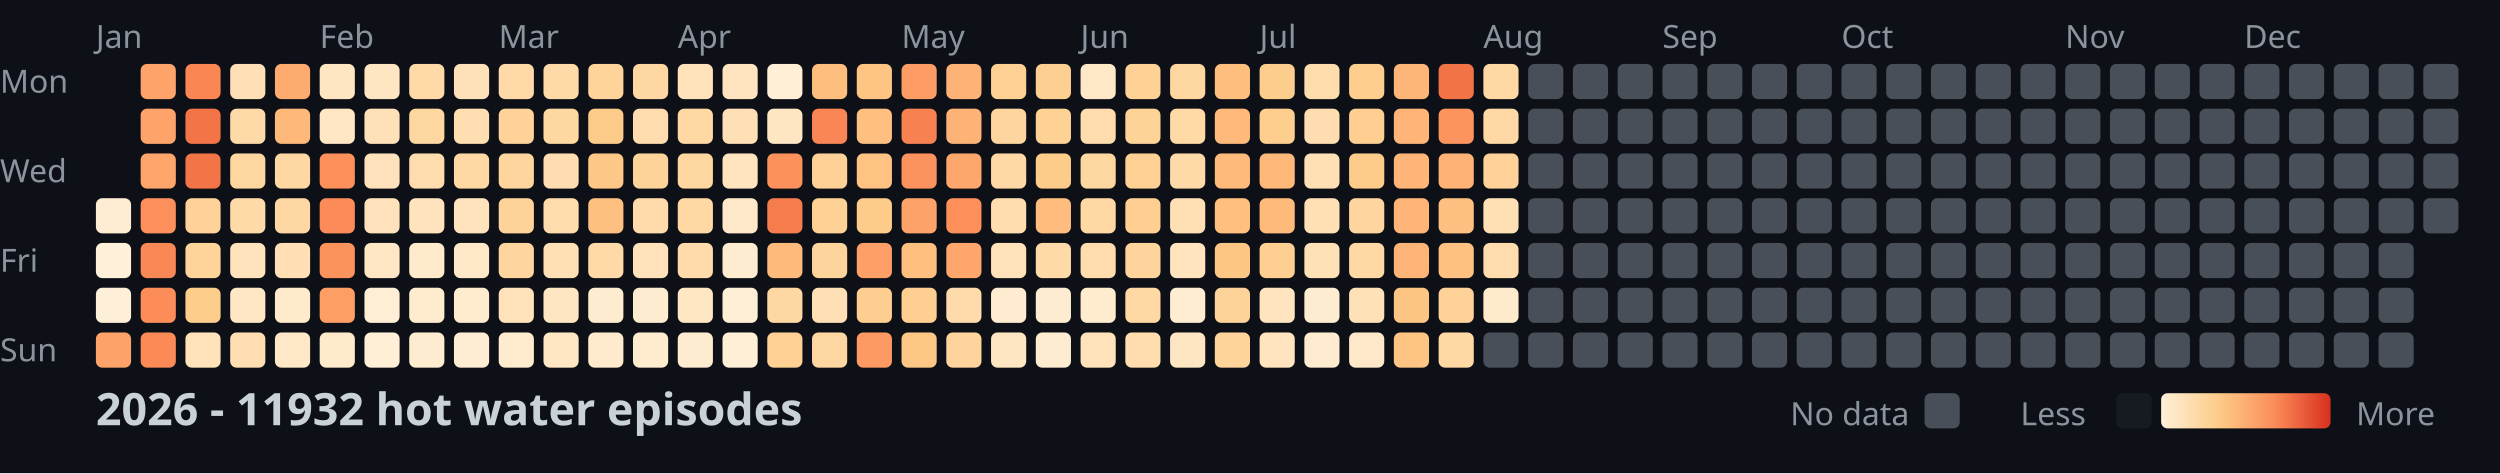
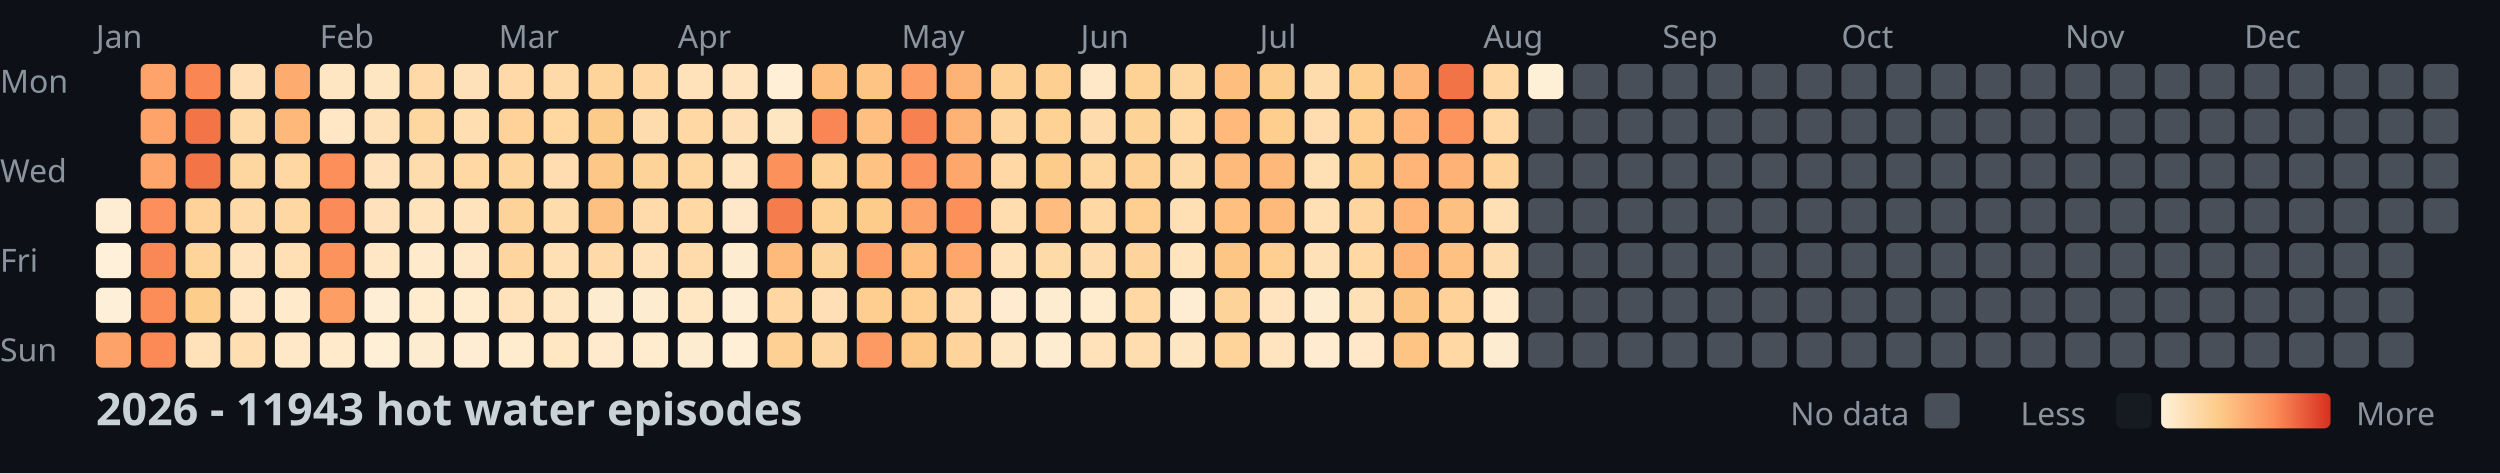
<svg xmlns="http://www.w3.org/2000/svg" width="782" height="148">
  <style>
    .month { font: 10px sans-serif; fill: #8b949e; }
    .day { font: 10px sans-serif; fill: #8b949e; }
    .title { font: bold 14px sans-serif; fill: #c9d1d9; }
    .legend { font: 10px sans-serif; fill: #8b949e; }
  </style>
  <rect width="100%" height="100%" fill="#0d1117" />
  <text x="0" y="29" class="day">Mon</text>
  <text x="0" y="57" class="day">Wed</text>
  <text x="0" y="85" class="day">Fri</text>
  <text x="0" y="113" class="day">Sun</text>
  <text x="30" y="15" class="month">Jan</text>
  <text x="100" y="15" class="month">Feb</text>
  <text x="156" y="15" class="month">Mar</text>
  <text x="212" y="15" class="month">Apr</text>
  <text x="282" y="15" class="month">May</text>
  <text x="338" y="15" class="month">Jun</text>
  <text x="394" y="15" class="month">Jul</text>
  <text x="464" y="15" class="month">Aug</text>
  <text x="520" y="15" class="month">Sep</text>
  <text x="576" y="15" class="month">Oct</text>
  <text x="646" y="15" class="month">Nov</text>
  <text x="702" y="15" class="month">Dec</text>
  <rect x="30" y="62" width="11" height="11" fill="#feedd2" rx="2" />
  <rect x="30" y="76" width="11" height="11" fill="#fef0d9" rx="2" />
  <rect x="30" y="90" width="11" height="11" fill="#feefd8" rx="2" />
  <rect x="30" y="104" width="11" height="11" fill="#fda369" rx="2" />
  <rect x="44" y="20" width="11" height="11" fill="#fea46a" rx="2" />
  <rect x="44" y="34" width="11" height="11" fill="#fea46a" rx="2" />
  <rect x="44" y="48" width="11" height="11" fill="#fea56b" rx="2" />
  <rect x="44" y="62" width="11" height="11" fill="#fc8f5b" rx="2" />
  <rect x="44" y="76" width="11" height="11" fill="#fa8856" rx="2" />
  <rect x="44" y="90" width="11" height="11" fill="#fc8d59" rx="2" />
  <rect x="44" y="104" width="11" height="11" fill="#fb8a57" rx="2" />
  <rect x="58" y="20" width="11" height="11" fill="#f98653" rx="2" />
  <rect x="58" y="34" width="11" height="11" fill="#f27447" rx="2" />
  <rect x="58" y="48" width="11" height="11" fill="#f27447" rx="2" />
  <rect x="58" y="62" width="11" height="11" fill="#fed298" rx="2" />
  <rect x="58" y="76" width="11" height="11" fill="#fed49b" rx="2" />
  <rect x="58" y="90" width="11" height="11" fill="#fdcd8b" rx="2" />
  <rect x="58" y="104" width="11" height="11" fill="#ffe2ba" rx="2" />
  <rect x="72" y="20" width="11" height="11" fill="#ffdfb5" rx="2" />
  <rect x="72" y="34" width="11" height="11" fill="#ffdaa9" rx="2" />
  <rect x="72" y="48" width="11" height="11" fill="#fed6a0" rx="2" />
  <rect x="72" y="62" width="11" height="11" fill="#ffdaa9" rx="2" />
  <rect x="72" y="76" width="11" height="11" fill="#ffe3bc" rx="2" />
  <rect x="72" y="90" width="11" height="11" fill="#ffe7c6" rx="2" />
  <rect x="72" y="104" width="11" height="11" fill="#ffdeb2" rx="2" />
  <rect x="86" y="20" width="11" height="11" fill="#feab6f" rx="2" />
  <rect x="86" y="34" width="11" height="11" fill="#feb87a" rx="2" />
  <rect x="86" y="48" width="11" height="11" fill="#ffd7a3" rx="2" />
  <rect x="86" y="62" width="11" height="11" fill="#ffd7a3" rx="2" />
  <rect x="86" y="76" width="11" height="11" fill="#ffdfb3" rx="2" />
  <rect x="86" y="90" width="11" height="11" fill="#ffeacb" rx="2" />
  <rect x="86" y="104" width="11" height="11" fill="#ffe8c8" rx="2" />
  <rect x="100" y="20" width="11" height="11" fill="#ffe6c3" rx="2" />
  <rect x="100" y="34" width="11" height="11" fill="#ffe7c6" rx="2" />
  <rect x="100" y="48" width="11" height="11" fill="#fc8f5a" rx="2" />
  <rect x="100" y="62" width="11" height="11" fill="#fb8b58" rx="2" />
  <rect x="100" y="76" width="11" height="11" fill="#fc925c" rx="2" />
  <rect x="100" y="90" width="11" height="11" fill="#fd9e65" rx="2" />
  <rect x="100" y="104" width="11" height="11" fill="#ffeacb" rx="2" />
  <rect x="114" y="20" width="11" height="11" fill="#ffe6c2" rx="2" />
  <rect x="114" y="34" width="11" height="11" fill="#ffe1b9" rx="2" />
  <rect x="114" y="48" width="11" height="11" fill="#ffe2bb" rx="2" />
  <rect x="114" y="62" width="11" height="11" fill="#ffe2bb" rx="2" />
  <rect x="114" y="76" width="11" height="11" fill="#ffe7c5" rx="2" />
  <rect x="114" y="90" width="11" height="11" fill="#feeed5" rx="2" />
  <rect x="114" y="104" width="11" height="11" fill="#feefd6" rx="2" />
  <rect x="128" y="20" width="11" height="11" fill="#ffdaa8" rx="2" />
  <rect x="128" y="34" width="11" height="11" fill="#fed6a0" rx="2" />
  <rect x="128" y="48" width="11" height="11" fill="#ffdcad" rx="2" />
  <rect x="128" y="62" width="11" height="11" fill="#ffe3bd" rx="2" />
  <rect x="128" y="76" width="11" height="11" fill="#ffeacb" rx="2" />
  <rect x="128" y="90" width="11" height="11" fill="#ffeccf" rx="2" />
  <rect x="128" y="104" width="11" height="11" fill="#feecd1" rx="2" />
  <rect x="142" y="20" width="11" height="11" fill="#ffe1b9" rx="2" />
  <rect x="142" y="34" width="11" height="11" fill="#ffdeb1" rx="2" />
  <rect x="142" y="48" width="11" height="11" fill="#ffd8a4" rx="2" />
  <rect x="142" y="62" width="11" height="11" fill="#ffe3bd" rx="2" />
  <rect x="142" y="76" width="11" height="11" fill="#ffe8c7" rx="2" />
  <rect x="142" y="90" width="11" height="11" fill="#ffebce" rx="2" />
  <rect x="142" y="104" width="11" height="11" fill="#feedd3" rx="2" />
  <rect x="156" y="20" width="11" height="11" fill="#ffdaa8" rx="2" />
  <rect x="156" y="34" width="11" height="11" fill="#fed298" rx="2" />
  <rect x="156" y="48" width="11" height="11" fill="#fed59d" rx="2" />
  <rect x="156" y="62" width="11" height="11" fill="#fed39a" rx="2" />
  <rect x="156" y="76" width="11" height="11" fill="#fed59f" rx="2" />
  <rect x="156" y="90" width="11" height="11" fill="#ffe2ba" rx="2" />
  <rect x="156" y="104" width="11" height="11" fill="#ffeccf" rx="2" />
  <rect x="170" y="20" width="11" height="11" fill="#ffdaa9" rx="2" />
  <rect x="170" y="34" width="11" height="11" fill="#fed7a1" rx="2" />
  <rect x="170" y="48" width="11" height="11" fill="#ffddb0" rx="2" />
  <rect x="170" y="62" width="11" height="11" fill="#ffdcac" rx="2" />
  <rect x="170" y="76" width="11" height="11" fill="#ffdfb4" rx="2" />
  <rect x="170" y="90" width="11" height="11" fill="#ffe6c2" rx="2" />
  <rect x="170" y="104" width="11" height="11" fill="#ffe7c4" rx="2" />
  <rect x="184" y="20" width="11" height="11" fill="#fed49b" rx="2" />
  <rect x="184" y="34" width="11" height="11" fill="#fdcb89" rx="2" />
  <rect x="184" y="48" width="11" height="11" fill="#fdc887" rx="2" />
  <rect x="184" y="62" width="11" height="11" fill="#fec080" rx="2" />
  <rect x="184" y="76" width="11" height="11" fill="#ffdaa8" rx="2" />
  <rect x="184" y="90" width="11" height="11" fill="#feecd0" rx="2" />
  <rect x="184" y="104" width="11" height="11" fill="#ffeacd" rx="2" />
  <rect x="198" y="20" width="11" height="11" fill="#ffd7a3" rx="2" />
  <rect x="198" y="34" width="11" height="11" fill="#ffdcad" rx="2" />
  <rect x="198" y="48" width="11" height="11" fill="#fed399" rx="2" />
  <rect x="198" y="62" width="11" height="11" fill="#ffdbab" rx="2" />
  <rect x="198" y="76" width="11" height="11" fill="#ffe2ba" rx="2" />
  <rect x="198" y="90" width="11" height="11" fill="#feecd1" rx="2" />
  <rect x="198" y="104" width="11" height="11" fill="#ffebce" rx="2" />
  <rect x="212" y="20" width="11" height="11" fill="#ffe2ba" rx="2" />
  <rect x="212" y="34" width="11" height="11" fill="#ffd8a4" rx="2" />
  <rect x="212" y="48" width="11" height="11" fill="#fed69f" rx="2" />
  <rect x="212" y="62" width="11" height="11" fill="#ffd8a4" rx="2" />
  <rect x="212" y="76" width="11" height="11" fill="#ffdbab" rx="2" />
  <rect x="212" y="90" width="11" height="11" fill="#ffe7c4" rx="2" />
  <rect x="212" y="104" width="11" height="11" fill="#feecd0" rx="2" />
  <rect x="226" y="20" width="11" height="11" fill="#ffe4bf" rx="2" />
  <rect x="226" y="34" width="11" height="11" fill="#ffe0b6" rx="2" />
  <rect x="226" y="48" width="11" height="11" fill="#ffe4bf" rx="2" />
  <rect x="226" y="62" width="11" height="11" fill="#ffe8c9" rx="2" />
  <rect x="226" y="76" width="11" height="11" fill="#feecd0" rx="2" />
  <rect x="226" y="90" width="11" height="11" fill="#feeed5" rx="2" />
  <rect x="226" y="104" width="11" height="11" fill="#feefd6" rx="2" />
  <rect x="240" y="20" width="11" height="11" fill="#feefd6" rx="2" />
  <rect x="240" y="34" width="11" height="11" fill="#ffe6c3" rx="2" />
  <rect x="240" y="48" width="11" height="11" fill="#fc915c" rx="2" />
  <rect x="240" y="62" width="11" height="11" fill="#f57d4d" rx="2" />
  <rect x="240" y="76" width="11" height="11" fill="#feba7b" rx="2" />
  <rect x="240" y="90" width="11" height="11" fill="#ffd7a3" rx="2" />
  <rect x="240" y="104" width="11" height="11" fill="#fed093" rx="2" />
  <rect x="254" y="20" width="11" height="11" fill="#febe7e" rx="2" />
  <rect x="254" y="34" width="11" height="11" fill="#f98654" rx="2" />
  <rect x="254" y="48" width="11" height="11" fill="#fed297" rx="2" />
  <rect x="254" y="62" width="11" height="11" fill="#fed194" rx="2" />
  <rect x="254" y="76" width="11" height="11" fill="#fed49d" rx="2" />
  <rect x="254" y="90" width="11" height="11" fill="#ffdfb5" rx="2" />
  <rect x="254" y="104" width="11" height="11" fill="#fed6a1" rx="2" />
  <rect x="268" y="20" width="11" height="11" fill="#fec483" rx="2" />
  <rect x="268" y="34" width="11" height="11" fill="#febf80" rx="2" />
  <rect x="268" y="48" width="11" height="11" fill="#fec282" rx="2" />
  <rect x="268" y="62" width="11" height="11" fill="#fdcc8b" rx="2" />
  <rect x="268" y="76" width="11" height="11" fill="#fd9f66" rx="2" />
  <rect x="268" y="90" width="11" height="11" fill="#fdce8f" rx="2" />
  <rect x="268" y="104" width="11" height="11" fill="#fd9a63" rx="2" />
  <rect x="282" y="20" width="11" height="11" fill="#fd9c64" rx="2" />
  <rect x="282" y="34" width="11" height="11" fill="#f78150" rx="2" />
  <rect x="282" y="48" width="11" height="11" fill="#fc925d" rx="2" />
  <rect x="282" y="62" width="11" height="11" fill="#fda269" rx="2" />
  <rect x="282" y="76" width="11" height="11" fill="#febf7f" rx="2" />
  <rect x="282" y="90" width="11" height="11" fill="#fecf91" rx="2" />
  <rect x="282" y="104" width="11" height="11" fill="#fdc786" rx="2" />
  <rect x="296" y="20" width="11" height="11" fill="#feb376" rx="2" />
  <rect x="296" y="34" width="11" height="11" fill="#feb376" rx="2" />
  <rect x="296" y="48" width="11" height="11" fill="#fea76c" rx="2" />
  <rect x="296" y="62" width="11" height="11" fill="#fc8f5a" rx="2" />
  <rect x="296" y="76" width="11" height="11" fill="#fea66b" rx="2" />
  <rect x="296" y="90" width="11" height="11" fill="#ffdbab" rx="2" />
  <rect x="296" y="104" width="11" height="11" fill="#fed49c" rx="2" />
  <rect x="310" y="20" width="11" height="11" fill="#fed093" rx="2" />
  <rect x="310" y="34" width="11" height="11" fill="#fed59f" rx="2" />
  <rect x="310" y="48" width="11" height="11" fill="#ffd8a5" rx="2" />
  <rect x="310" y="62" width="11" height="11" fill="#ffddaf" rx="2" />
  <rect x="310" y="76" width="11" height="11" fill="#ffe2b9" rx="2" />
  <rect x="310" y="90" width="11" height="11" fill="#ffebcf" rx="2" />
  <rect x="310" y="104" width="11" height="11" fill="#ffe6c2" rx="2" />
  <rect x="324" y="20" width="11" height="11" fill="#fdcf90" rx="2" />
  <rect x="324" y="34" width="11" height="11" fill="#fed195" rx="2" />
  <rect x="324" y="48" width="11" height="11" fill="#fdcc8a" rx="2" />
  <rect x="324" y="62" width="11" height="11" fill="#febd7e" rx="2" />
  <rect x="324" y="76" width="11" height="11" fill="#ffdaa9" rx="2" />
  <rect x="324" y="90" width="11" height="11" fill="#feecd0" rx="2" />
  <rect x="324" y="104" width="11" height="11" fill="#feecd0" rx="2" />
  <rect x="338" y="20" width="11" height="11" fill="#ffe8c7" rx="2" />
  <rect x="338" y="34" width="11" height="11" fill="#ffdcad" rx="2" />
  <rect x="338" y="48" width="11" height="11" fill="#fed6a0" rx="2" />
  <rect x="338" y="62" width="11" height="11" fill="#ffd8a4" rx="2" />
  <rect x="338" y="76" width="11" height="11" fill="#ffdcae" rx="2" />
  <rect x="338" y="90" width="11" height="11" fill="#ffebce" rx="2" />
  <rect x="338" y="104" width="11" height="11" fill="#ffe2ba" rx="2" />
  <rect x="352" y="20" width="11" height="11" fill="#fed195" rx="2" />
  <rect x="352" y="34" width="11" height="11" fill="#fed398" rx="2" />
  <rect x="352" y="48" width="11" height="11" fill="#fed093" rx="2" />
  <rect x="352" y="62" width="11" height="11" fill="#fecf91" rx="2" />
  <rect x="352" y="76" width="11" height="11" fill="#fed49c" rx="2" />
  <rect x="352" y="90" width="11" height="11" fill="#ffd8a4" rx="2" />
  <rect x="352" y="104" width="11" height="11" fill="#ffddaf" rx="2" />
  <rect x="366" y="20" width="11" height="11" fill="#fed6a0" rx="2" />
  <rect x="366" y="34" width="11" height="11" fill="#ffd9a6" rx="2" />
  <rect x="366" y="48" width="11" height="11" fill="#ffdaa9" rx="2" />
  <rect x="366" y="62" width="11" height="11" fill="#ffdfb4" rx="2" />
  <rect x="366" y="76" width="11" height="11" fill="#ffe4be" rx="2" />
  <rect x="366" y="90" width="11" height="11" fill="#feedd3" rx="2" />
  <rect x="366" y="104" width="11" height="11" fill="#ffe6c3" rx="2" />
  <rect x="380" y="20" width="11" height="11" fill="#febe7e" rx="2" />
  <rect x="380" y="34" width="11" height="11" fill="#feb97b" rx="2" />
  <rect x="380" y="48" width="11" height="11" fill="#feba7b" rx="2" />
  <rect x="380" y="62" width="11" height="11" fill="#febf7f" rx="2" />
  <rect x="380" y="76" width="11" height="11" fill="#fdc685" rx="2" />
  <rect x="380" y="90" width="11" height="11" fill="#fed39a" rx="2" />
  <rect x="380" y="104" width="11" height="11" fill="#fed49b" rx="2" />
  <rect x="394" y="20" width="11" height="11" fill="#fdcd8d" rx="2" />
  <rect x="394" y="34" width="11" height="11" fill="#fdce8e" rx="2" />
  <rect x="394" y="48" width="11" height="11" fill="#feb97a" rx="2" />
  <rect x="394" y="62" width="11" height="11" fill="#feba7b" rx="2" />
  <rect x="394" y="76" width="11" height="11" fill="#fecf91" rx="2" />
  <rect x="394" y="90" width="11" height="11" fill="#ffe4bf" rx="2" />
  <rect x="394" y="104" width="11" height="11" fill="#ffe4bf" rx="2" />
  <rect x="408" y="20" width="11" height="11" fill="#ffdcac" rx="2" />
  <rect x="408" y="34" width="11" height="11" fill="#ffddb0" rx="2" />
  <rect x="408" y="48" width="11" height="11" fill="#ffe0b5" rx="2" />
  <rect x="408" y="62" width="11" height="11" fill="#ffdfb4" rx="2" />
  <rect x="408" y="76" width="11" height="11" fill="#ffe1b8" rx="2" />
  <rect x="408" y="90" width="11" height="11" fill="#feecd0" rx="2" />
  <rect x="408" y="104" width="11" height="11" fill="#ffebcf" rx="2" />
  <rect x="422" y="20" width="11" height="11" fill="#fdce8e" rx="2" />
  <rect x="422" y="34" width="11" height="11" fill="#fecf91" rx="2" />
  <rect x="422" y="48" width="11" height="11" fill="#fdcc8a" rx="2" />
  <rect x="422" y="62" width="11" height="11" fill="#fed59e" rx="2" />
  <rect x="422" y="76" width="11" height="11" fill="#ffd8a4" rx="2" />
  <rect x="422" y="90" width="11" height="11" fill="#ffe1b7" rx="2" />
  <rect x="422" y="104" width="11" height="11" fill="#ffe8c9" rx="2" />
  <rect x="436" y="20" width="11" height="11" fill="#feb678" rx="2" />
  <rect x="436" y="34" width="11" height="11" fill="#feb577" rx="2" />
  <rect x="436" y="48" width="11" height="11" fill="#feb577" rx="2" />
  <rect x="436" y="62" width="11" height="11" fill="#feb577" rx="2" />
  <rect x="436" y="76" width="11" height="11" fill="#feb476" rx="2" />
  <rect x="436" y="90" width="11" height="11" fill="#fdc584" rx="2" />
  <rect x="436" y="104" width="11" height="11" fill="#fec483" rx="2" />
  <rect x="450" y="20" width="11" height="11" fill="#f17346" rx="2" />
  <rect x="450" y="34" width="11" height="11" fill="#fd935d" rx="2" />
  <rect x="450" y="48" width="11" height="11" fill="#feb275" rx="2" />
  <rect x="450" y="62" width="11" height="11" fill="#fec080" rx="2" />
  <rect x="450" y="76" width="11" height="11" fill="#fec181" rx="2" />
  <rect x="450" y="90" width="11" height="11" fill="#fed298" rx="2" />
  <rect x="450" y="104" width="11" height="11" fill="#ffd8a4" rx="2" />
  <rect x="464" y="20" width="11" height="11" fill="#ffd8a4" rx="2" />
  <rect x="464" y="34" width="11" height="11" fill="#ffd8a5" rx="2" />
  <rect x="464" y="48" width="11" height="11" fill="#fed298" rx="2" />
  <rect x="464" y="62" width="11" height="11" fill="#ffe0b5" rx="2" />
  <rect x="464" y="76" width="11" height="11" fill="#ffdcae" rx="2" />
  <rect x="464" y="90" width="11" height="11" fill="#ffeacb" rx="2" />
-   <rect x="464" y="104" width="11" height="11" fill="#484f58" rx="2" />
-   <rect x="478" y="20" width="11" height="11" fill="#484f58" rx="2" />
+   <rect x="464" y="104" width="11" height="11" fill="#feecd0" rx="2" />
+   <rect x="478" y="20" width="11" height="11" fill="#feefd7" rx="2" />
  <rect x="478" y="34" width="11" height="11" fill="#484f58" rx="2" />
  <rect x="478" y="48" width="11" height="11" fill="#484f58" rx="2" />
  <rect x="478" y="62" width="11" height="11" fill="#484f58" rx="2" />
  <rect x="478" y="76" width="11" height="11" fill="#484f58" rx="2" />
  <rect x="478" y="90" width="11" height="11" fill="#484f58" rx="2" />
  <rect x="478" y="104" width="11" height="11" fill="#484f58" rx="2" />
  <rect x="492" y="20" width="11" height="11" fill="#484f58" rx="2" />
  <rect x="492" y="34" width="11" height="11" fill="#484f58" rx="2" />
  <rect x="492" y="48" width="11" height="11" fill="#484f58" rx="2" />
  <rect x="492" y="62" width="11" height="11" fill="#484f58" rx="2" />
  <rect x="492" y="76" width="11" height="11" fill="#484f58" rx="2" />
  <rect x="492" y="90" width="11" height="11" fill="#484f58" rx="2" />
  <rect x="492" y="104" width="11" height="11" fill="#484f58" rx="2" />
  <rect x="506" y="20" width="11" height="11" fill="#484f58" rx="2" />
  <rect x="506" y="34" width="11" height="11" fill="#484f58" rx="2" />
  <rect x="506" y="48" width="11" height="11" fill="#484f58" rx="2" />
  <rect x="506" y="62" width="11" height="11" fill="#484f58" rx="2" />
  <rect x="506" y="76" width="11" height="11" fill="#484f58" rx="2" />
  <rect x="506" y="90" width="11" height="11" fill="#484f58" rx="2" />
  <rect x="506" y="104" width="11" height="11" fill="#484f58" rx="2" />
  <rect x="520" y="20" width="11" height="11" fill="#484f58" rx="2" />
  <rect x="520" y="34" width="11" height="11" fill="#484f58" rx="2" />
  <rect x="520" y="48" width="11" height="11" fill="#484f58" rx="2" />
  <rect x="520" y="62" width="11" height="11" fill="#484f58" rx="2" />
  <rect x="520" y="76" width="11" height="11" fill="#484f58" rx="2" />
  <rect x="520" y="90" width="11" height="11" fill="#484f58" rx="2" />
  <rect x="520" y="104" width="11" height="11" fill="#484f58" rx="2" />
  <rect x="534" y="20" width="11" height="11" fill="#484f58" rx="2" />
  <rect x="534" y="34" width="11" height="11" fill="#484f58" rx="2" />
  <rect x="534" y="48" width="11" height="11" fill="#484f58" rx="2" />
  <rect x="534" y="62" width="11" height="11" fill="#484f58" rx="2" />
  <rect x="534" y="76" width="11" height="11" fill="#484f58" rx="2" />
  <rect x="534" y="90" width="11" height="11" fill="#484f58" rx="2" />
  <rect x="534" y="104" width="11" height="11" fill="#484f58" rx="2" />
  <rect x="548" y="20" width="11" height="11" fill="#484f58" rx="2" />
  <rect x="548" y="34" width="11" height="11" fill="#484f58" rx="2" />
  <rect x="548" y="48" width="11" height="11" fill="#484f58" rx="2" />
  <rect x="548" y="62" width="11" height="11" fill="#484f58" rx="2" />
  <rect x="548" y="76" width="11" height="11" fill="#484f58" rx="2" />
  <rect x="548" y="90" width="11" height="11" fill="#484f58" rx="2" />
  <rect x="548" y="104" width="11" height="11" fill="#484f58" rx="2" />
  <rect x="562" y="20" width="11" height="11" fill="#484f58" rx="2" />
  <rect x="562" y="34" width="11" height="11" fill="#484f58" rx="2" />
  <rect x="562" y="48" width="11" height="11" fill="#484f58" rx="2" />
  <rect x="562" y="62" width="11" height="11" fill="#484f58" rx="2" />
  <rect x="562" y="76" width="11" height="11" fill="#484f58" rx="2" />
  <rect x="562" y="90" width="11" height="11" fill="#484f58" rx="2" />
  <rect x="562" y="104" width="11" height="11" fill="#484f58" rx="2" />
  <rect x="576" y="20" width="11" height="11" fill="#484f58" rx="2" />
  <rect x="576" y="34" width="11" height="11" fill="#484f58" rx="2" />
  <rect x="576" y="48" width="11" height="11" fill="#484f58" rx="2" />
  <rect x="576" y="62" width="11" height="11" fill="#484f58" rx="2" />
  <rect x="576" y="76" width="11" height="11" fill="#484f58" rx="2" />
  <rect x="576" y="90" width="11" height="11" fill="#484f58" rx="2" />
  <rect x="576" y="104" width="11" height="11" fill="#484f58" rx="2" />
  <rect x="590" y="20" width="11" height="11" fill="#484f58" rx="2" />
  <rect x="590" y="34" width="11" height="11" fill="#484f58" rx="2" />
  <rect x="590" y="48" width="11" height="11" fill="#484f58" rx="2" />
  <rect x="590" y="62" width="11" height="11" fill="#484f58" rx="2" />
  <rect x="590" y="76" width="11" height="11" fill="#484f58" rx="2" />
  <rect x="590" y="90" width="11" height="11" fill="#484f58" rx="2" />
  <rect x="590" y="104" width="11" height="11" fill="#484f58" rx="2" />
  <rect x="604" y="20" width="11" height="11" fill="#484f58" rx="2" />
  <rect x="604" y="34" width="11" height="11" fill="#484f58" rx="2" />
  <rect x="604" y="48" width="11" height="11" fill="#484f58" rx="2" />
  <rect x="604" y="62" width="11" height="11" fill="#484f58" rx="2" />
  <rect x="604" y="76" width="11" height="11" fill="#484f58" rx="2" />
  <rect x="604" y="90" width="11" height="11" fill="#484f58" rx="2" />
  <rect x="604" y="104" width="11" height="11" fill="#484f58" rx="2" />
  <rect x="618" y="20" width="11" height="11" fill="#484f58" rx="2" />
  <rect x="618" y="34" width="11" height="11" fill="#484f58" rx="2" />
  <rect x="618" y="48" width="11" height="11" fill="#484f58" rx="2" />
  <rect x="618" y="62" width="11" height="11" fill="#484f58" rx="2" />
  <rect x="618" y="76" width="11" height="11" fill="#484f58" rx="2" />
  <rect x="618" y="90" width="11" height="11" fill="#484f58" rx="2" />
  <rect x="618" y="104" width="11" height="11" fill="#484f58" rx="2" />
  <rect x="632" y="20" width="11" height="11" fill="#484f58" rx="2" />
  <rect x="632" y="34" width="11" height="11" fill="#484f58" rx="2" />
  <rect x="632" y="48" width="11" height="11" fill="#484f58" rx="2" />
  <rect x="632" y="62" width="11" height="11" fill="#484f58" rx="2" />
  <rect x="632" y="76" width="11" height="11" fill="#484f58" rx="2" />
  <rect x="632" y="90" width="11" height="11" fill="#484f58" rx="2" />
  <rect x="632" y="104" width="11" height="11" fill="#484f58" rx="2" />
  <rect x="646" y="20" width="11" height="11" fill="#484f58" rx="2" />
  <rect x="646" y="34" width="11" height="11" fill="#484f58" rx="2" />
  <rect x="646" y="48" width="11" height="11" fill="#484f58" rx="2" />
  <rect x="646" y="62" width="11" height="11" fill="#484f58" rx="2" />
  <rect x="646" y="76" width="11" height="11" fill="#484f58" rx="2" />
  <rect x="646" y="90" width="11" height="11" fill="#484f58" rx="2" />
  <rect x="646" y="104" width="11" height="11" fill="#484f58" rx="2" />
  <rect x="660" y="20" width="11" height="11" fill="#484f58" rx="2" />
  <rect x="660" y="34" width="11" height="11" fill="#484f58" rx="2" />
  <rect x="660" y="48" width="11" height="11" fill="#484f58" rx="2" />
  <rect x="660" y="62" width="11" height="11" fill="#484f58" rx="2" />
  <rect x="660" y="76" width="11" height="11" fill="#484f58" rx="2" />
  <rect x="660" y="90" width="11" height="11" fill="#484f58" rx="2" />
  <rect x="660" y="104" width="11" height="11" fill="#484f58" rx="2" />
  <rect x="674" y="20" width="11" height="11" fill="#484f58" rx="2" />
  <rect x="674" y="34" width="11" height="11" fill="#484f58" rx="2" />
  <rect x="674" y="48" width="11" height="11" fill="#484f58" rx="2" />
  <rect x="674" y="62" width="11" height="11" fill="#484f58" rx="2" />
  <rect x="674" y="76" width="11" height="11" fill="#484f58" rx="2" />
  <rect x="674" y="90" width="11" height="11" fill="#484f58" rx="2" />
  <rect x="674" y="104" width="11" height="11" fill="#484f58" rx="2" />
  <rect x="688" y="20" width="11" height="11" fill="#484f58" rx="2" />
  <rect x="688" y="34" width="11" height="11" fill="#484f58" rx="2" />
  <rect x="688" y="48" width="11" height="11" fill="#484f58" rx="2" />
  <rect x="688" y="62" width="11" height="11" fill="#484f58" rx="2" />
  <rect x="688" y="76" width="11" height="11" fill="#484f58" rx="2" />
  <rect x="688" y="90" width="11" height="11" fill="#484f58" rx="2" />
  <rect x="688" y="104" width="11" height="11" fill="#484f58" rx="2" />
  <rect x="702" y="20" width="11" height="11" fill="#484f58" rx="2" />
  <rect x="702" y="34" width="11" height="11" fill="#484f58" rx="2" />
  <rect x="702" y="48" width="11" height="11" fill="#484f58" rx="2" />
  <rect x="702" y="62" width="11" height="11" fill="#484f58" rx="2" />
  <rect x="702" y="76" width="11" height="11" fill="#484f58" rx="2" />
  <rect x="702" y="90" width="11" height="11" fill="#484f58" rx="2" />
  <rect x="702" y="104" width="11" height="11" fill="#484f58" rx="2" />
  <rect x="716" y="20" width="11" height="11" fill="#484f58" rx="2" />
  <rect x="716" y="34" width="11" height="11" fill="#484f58" rx="2" />
  <rect x="716" y="48" width="11" height="11" fill="#484f58" rx="2" />
  <rect x="716" y="62" width="11" height="11" fill="#484f58" rx="2" />
  <rect x="716" y="76" width="11" height="11" fill="#484f58" rx="2" />
  <rect x="716" y="90" width="11" height="11" fill="#484f58" rx="2" />
  <rect x="716" y="104" width="11" height="11" fill="#484f58" rx="2" />
  <rect x="730" y="20" width="11" height="11" fill="#484f58" rx="2" />
  <rect x="730" y="34" width="11" height="11" fill="#484f58" rx="2" />
  <rect x="730" y="48" width="11" height="11" fill="#484f58" rx="2" />
  <rect x="730" y="62" width="11" height="11" fill="#484f58" rx="2" />
  <rect x="730" y="76" width="11" height="11" fill="#484f58" rx="2" />
  <rect x="730" y="90" width="11" height="11" fill="#484f58" rx="2" />
  <rect x="730" y="104" width="11" height="11" fill="#484f58" rx="2" />
  <rect x="744" y="20" width="11" height="11" fill="#484f58" rx="2" />
  <rect x="744" y="34" width="11" height="11" fill="#484f58" rx="2" />
  <rect x="744" y="48" width="11" height="11" fill="#484f58" rx="2" />
  <rect x="744" y="62" width="11" height="11" fill="#484f58" rx="2" />
  <rect x="744" y="76" width="11" height="11" fill="#484f58" rx="2" />
  <rect x="744" y="90" width="11" height="11" fill="#484f58" rx="2" />
  <rect x="744" y="104" width="11" height="11" fill="#484f58" rx="2" />
  <rect x="758" y="20" width="11" height="11" fill="#484f58" rx="2" />
  <rect x="758" y="34" width="11" height="11" fill="#484f58" rx="2" />
  <rect x="758" y="48" width="11" height="11" fill="#484f58" rx="2" />
  <rect x="758" y="62" width="11" height="11" fill="#484f58" rx="2" />
-   <text x="30" y="133" class="title">2026 - 11932 hot water episodes</text>
+   <text x="30" y="133" class="title">2026 - 11943 hot water episodes</text>
  <defs>
    <linearGradient id="legend-gradient" x1="0" y1="0" x2="1" y2="0">
      <stop offset="0%" stop-color="#fef0d9" />
      <stop offset="33.333%" stop-color="#fdcc8a" />
      <stop offset="66.667%" stop-color="#fc8d59" />
      <stop offset="100%" stop-color="#d7301f" />
    </linearGradient>
  </defs>
  <text x="560" y="133" class="legend">No data</text>
  <rect x="602" y="123" width="11" height="11" fill="#484f58" rx="2" />
  <text x="632" y="133" class="legend">Less</text>
  <rect x="662" y="123" width="11" height="11" fill="#161b22" rx="2" />
  <rect x="676" y="123" width="53" height="11" fill="url(#legend-gradient)" rx="2" />
  <text x="737" y="133" class="legend">More</text>
</svg>
